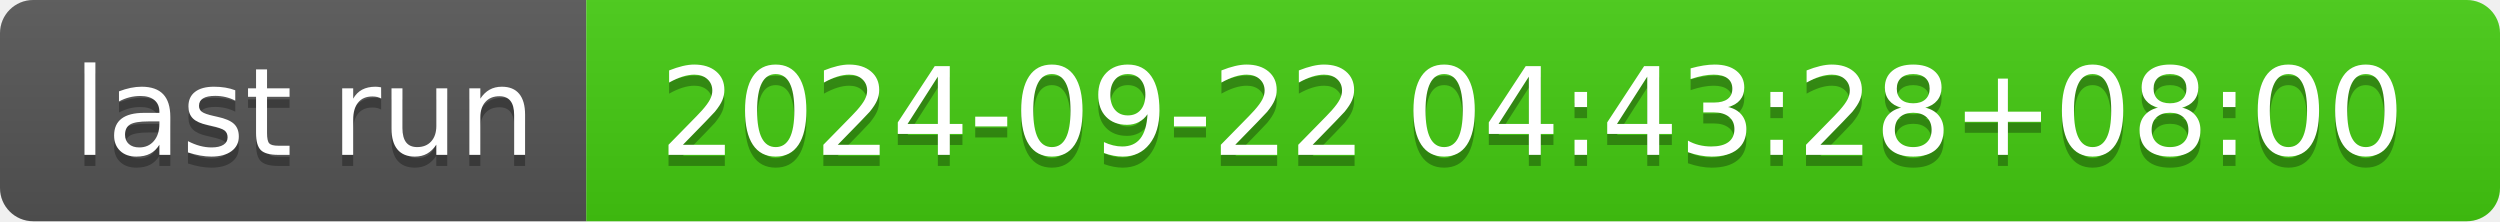
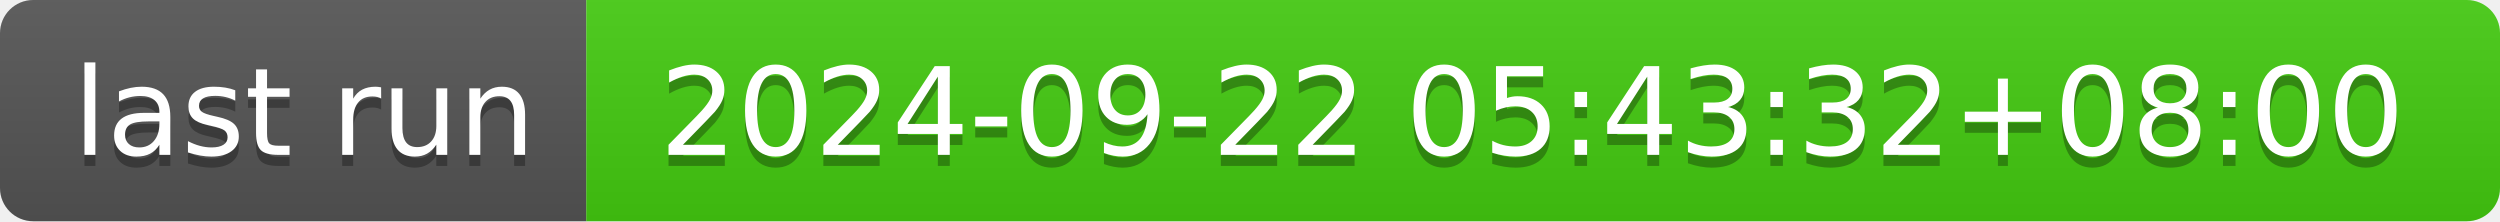
- <svg xmlns="http://www.w3.org/2000/svg" width="226" height="20" role="img" aria-label="last run: 2024-09-22 04:43:28+08:00">
+ <svg xmlns="http://www.w3.org/2000/svg" width="226" height="20" role="img" aria-label="last run: 2024-09-22 05:43:32+08:00">
  <linearGradient id="s" x2="0" y2="100%">
    <stop offset="0" stop-color="#bbb" stop-opacity=".1" />
    <stop offset="1" stop-opacity=".1" />
  </linearGradient>
  <clipPath id="r">
    <rect width="226" height="20" rx="3" fill="#fff" />
  </clipPath>
  <g clip-path="url(#r)">
    <rect width="53" height="20" fill="#555" />
    <rect x="53" width="173" height="20" fill="#4c1" />
    <rect width="226" height="20" fill="url(#s)" />
  </g>
  <g fill="#fff" text-anchor="middle" font-family="Verdana,Geneva,DejaVu Sans,sans-serif" text-rendering="geometricPrecision" font-size="110">
    <text aria-hidden="true" x="275" y="150" fill="#010101" fill-opacity=".3" transform="scale(.1)" textLength="430">last run</text>
    <text x="275" y="140" transform="scale(.1)" fill="#fff" textLength="430">last run</text>
-     <text aria-hidden="true" x="1385" y="150" fill="#010101" fill-opacity=".3" transform="scale(.1)" textLength="1630">2024-09-22 04:43:28+08:00</text>
-     <text x="1385" y="140" transform="scale(.1)" fill="#fff" textLength="1630">2024-09-22 04:43:28+08:00</text>
+     <text aria-hidden="true" x="1385" y="150" fill="#010101" fill-opacity=".3" transform="scale(.1)" textLength="1630">2024-09-22 05:43:32+08:00</text>
+     <text x="1385" y="140" transform="scale(.1)" fill="#fff" textLength="1630">2024-09-22 05:43:32+08:00</text>
  </g>
</svg>
